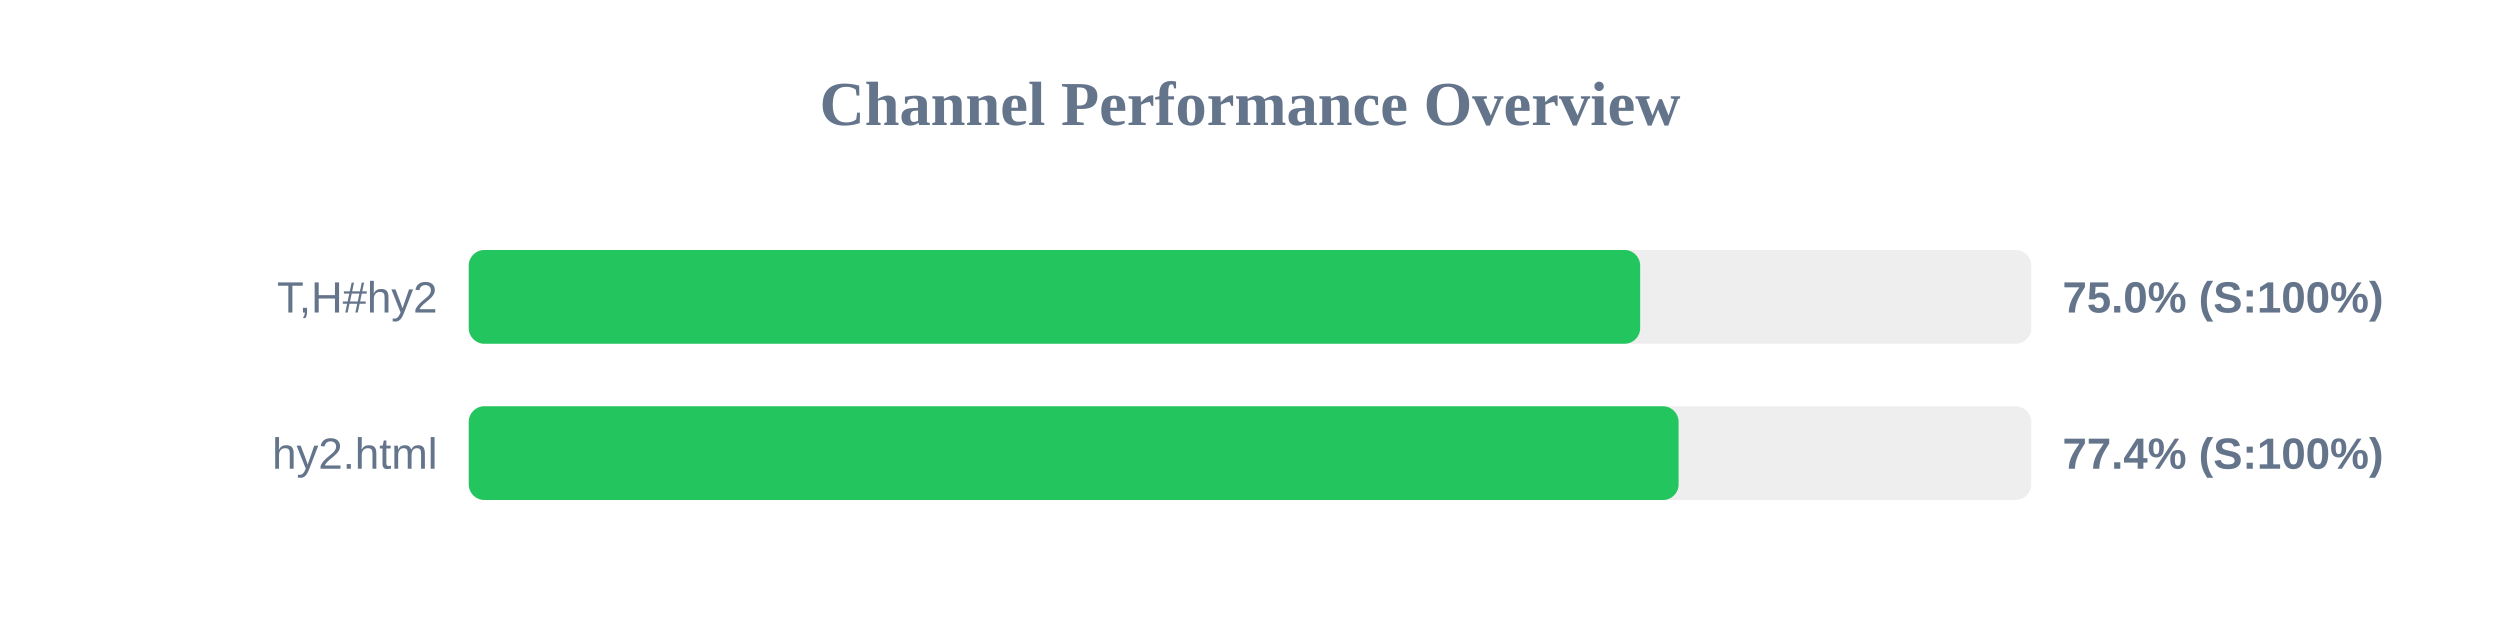
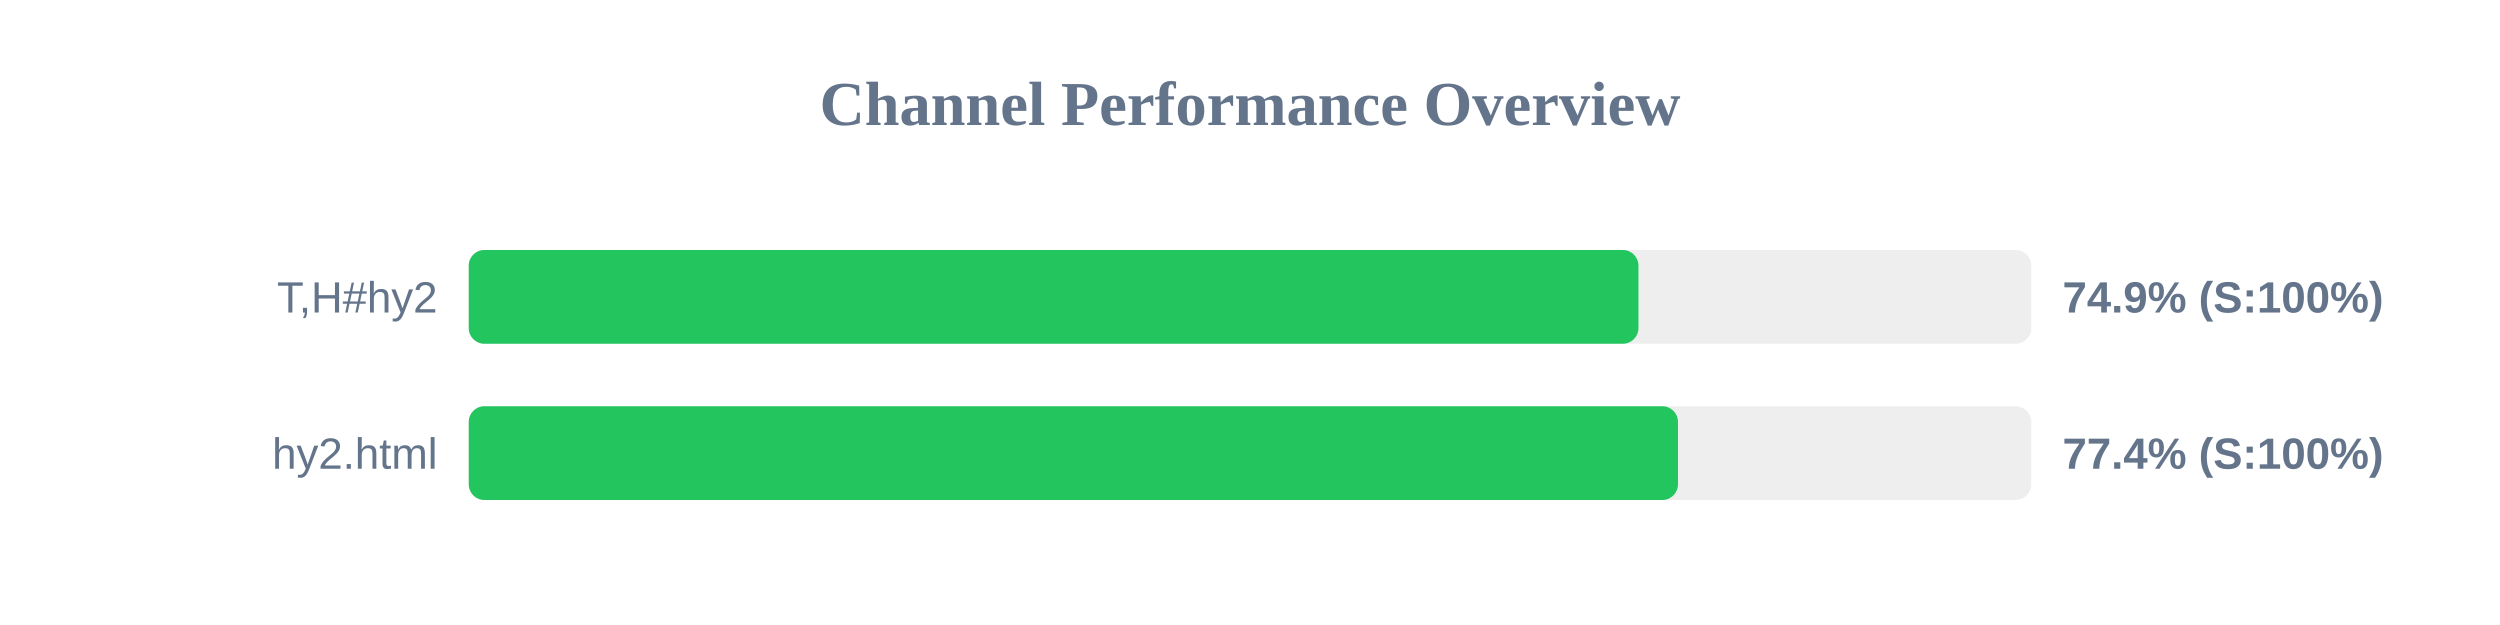
<svg xmlns="http://www.w3.org/2000/svg" width="800" height="200" version="1.1">
  <style>
        .row { font: 14px Arial; fill: #64748b; }
        .score { font: bold 14px Arial; fill: #64748b; }
    </style>
  <text x="400" y="40" text-anchor="middle" font-size="20px" font-weight="bold" fill="#64748b">Channel Performance Overview</text>
  <rect x="150" y="80" width="500" height="30" fill="#eee" rx="5" />
-   <rect x="150" y="80" width="374.85" height="30" fill="#22c55e" rx="5" />
+   <rect x="150" y="80" width="374.3" height="30" fill="#22c55e" rx="5" />
  <text x="140" y="100" text-anchor="end" class="row">T,H#hy2</text>
-   <text x="660" y="100" text-anchor="start" class="score">75.0% (S:100%)</text>
+   <text x="660" y="100" text-anchor="start" class="score">74.9% (S:100%)</text>
  <rect x="150" y="130" width="500" height="30" fill="#eee" rx="5" />
-   <rect x="150" y="130" width="387.15" height="30" fill="#22c55e" rx="5" />
+   <rect x="150" y="130" width="386.95" height="30" fill="#22c55e" rx="5" />
  <text x="140" y="150" text-anchor="end" class="row">hy2.html</text>
  <text x="660" y="150" text-anchor="start" class="score">77.4% (S:100%)</text>
</svg>
